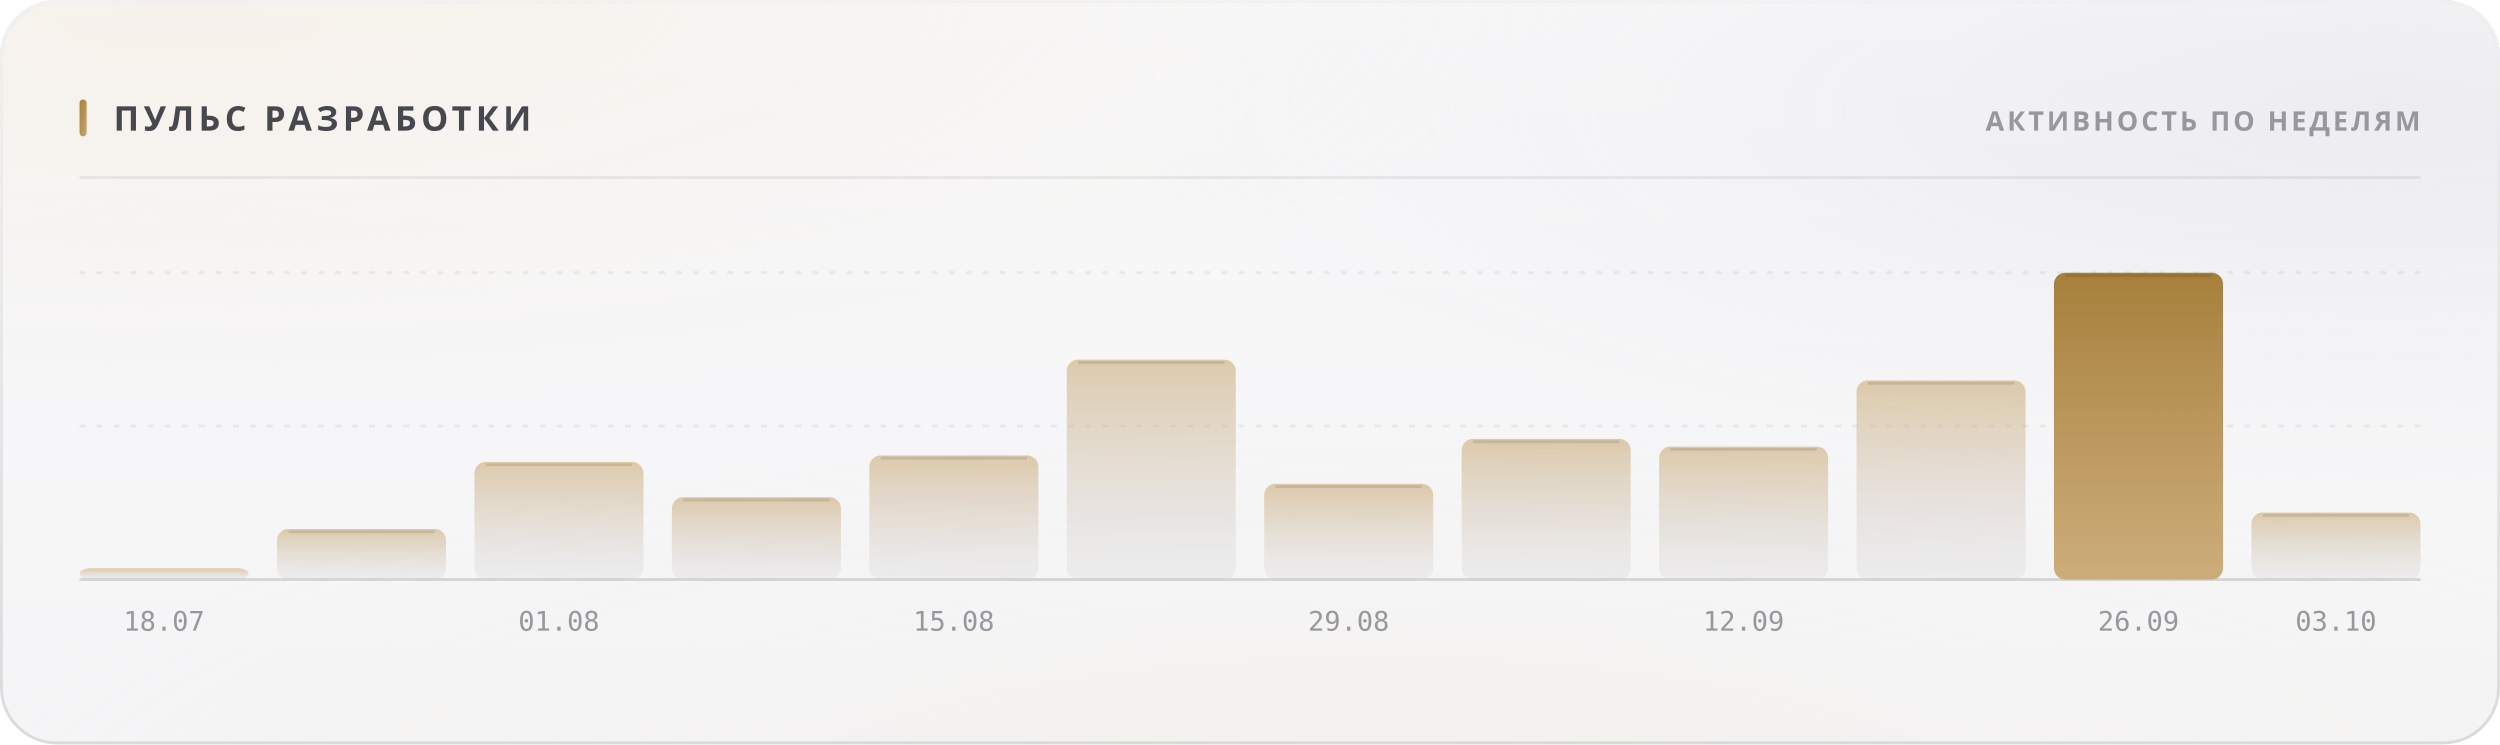
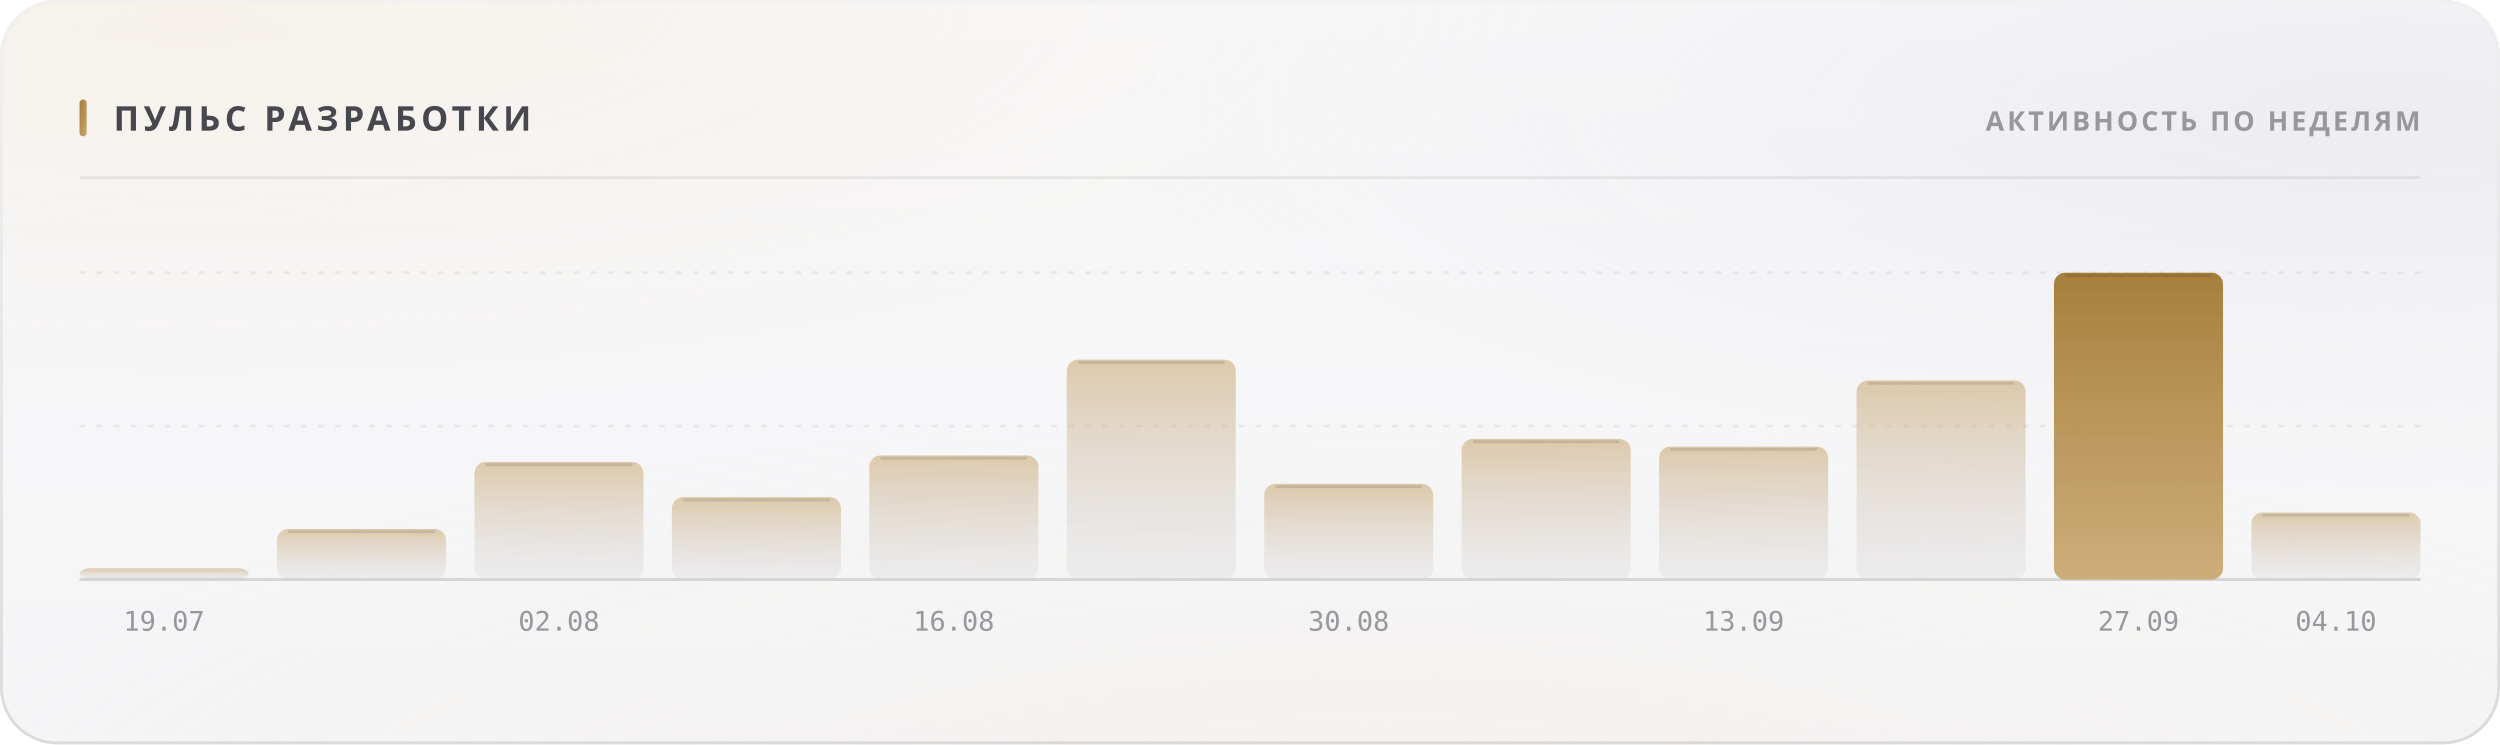
<svg xmlns="http://www.w3.org/2000/svg" width="880" height="262" viewBox="0 0 880 262" role="img">
  <style>
  text { font-family: -apple-system, BlinkMacSystemFont, 'Segoe UI', 'Noto Sans', Helvetica, Arial, sans-serif; }
  .mono { font-family: ui-monospace, 'SF Mono', 'Cascadia Mono', 'DejaVu Sans Mono', Menlo, Consolas, monospace; font-variant-numeric: tabular-nums; }
  .caps { letter-spacing: .1em; text-transform: uppercase; }

  @keyframes sheen  { from { transform: translateX(-120%); } to { transform: translateX(260%); } }
  @keyframes rise   { from { opacity: 0; transform: translateY(6px); } to { opacity: 1; transform: none; } }
  @keyframes slide  { from { opacity: 0; transform: translateX(-8px); } to { opacity: 1; transform: none; } }
  @keyframes grow   { from { transform: scaleY(0); } to { transform: scaleY(1); } }
  @keyframes widen  { from { transform: scaleX(0); } to { transform: scaleX(1); } }
  @keyframes draw   { from { stroke-dashoffset: 200; } to { stroke-dashoffset: 0; } }

  .sheen { animation: sheen 5.5s cubic-bezier(.45,0,.2,1) infinite; }
  .rise  { animation: rise .5s cubic-bezier(.16,1,.3,1) both; }
  .slide { animation: slide .42s cubic-bezier(.16,1,.3,1) both; }
  .bar   { transform-box: fill-box; transform-origin: 50% 100%;
           animation: grow .62s cubic-bezier(.16,1,.3,1) both; }
  .fill  { transform-box: fill-box; transform-origin: 0% 50%;
           animation: widen .8s cubic-bezier(.16,1,.3,1) both; }
  /* The hidden start state lives in the keyframes, never in the static rule.
     A renderer that ignores CSS animations then falls back to the FINISHED
     state — a drawn line, visible text — instead of an empty panel. */
  .spark { stroke-dasharray: 200;
           animation: draw 1.1s cubic-bezier(.16,1,.3,1) both; }

  @media (prefers-reduced-motion: reduce) {
    .sheen { animation: none; opacity: 0; }
    .rise, .slide, .bar, .fill, .spark { animation: none; opacity: 1; transform: none;
                                         stroke-dashoffset: 0; }
  }</style>
  <defs>
    <filter id="grain5" x="0" y="0" width="100%" height="100%">
      <feTurbulence type="fractalNoise" baseFrequency="0.85" numOctaves="3" stitchTiles="stitch" />
      <feColorMatrix type="saturate" values="0" />
    </filter>
    <linearGradient id="accent1" x1="0" y1="0" x2="1" y2="1">
      <stop offset="0%" stop-color="#a67f3b" />
      <stop offset="100%" stop-color="#c8a56c" />
    </linearGradient>
    <radialGradient id="aurora6" cx="0.08" cy="0" r="0.55">
      <stop offset="0%" stop-color="#e7c99a" stop-opacity="0.28" />
      <stop offset="55%" stop-color="#e7c99a" stop-opacity="0.098" />
      <stop offset="100%" stop-color="#e7c99a" stop-opacity="0" />
    </radialGradient>
    <radialGradient id="aurora7" cx="0.95" cy="0.15" r="0.5">
      <stop offset="0%" stop-color="#ccccdb" stop-opacity="0.45" />
      <stop offset="55%" stop-color="#ccccdb" stop-opacity="0.158" />
      <stop offset="100%" stop-color="#ccccdb" stop-opacity="0" />
    </radialGradient>
    <radialGradient id="aurora8" cx="0.55" cy="1.15" r="0.6">
      <stop offset="0%" stop-color="#ead4b3" stop-opacity="0.2" />
      <stop offset="55%" stop-color="#ead4b3" stop-opacity="0.07" />
      <stop offset="100%" stop-color="#ead4b3" stop-opacity="0" />
    </radialGradient>
    <linearGradient id="glass2" x1="0" y1="0" x2="0" y2="1">
      <stop offset="0%" stop-color="#ffffff" stop-opacity="0.42" />
      <stop offset="100%" stop-color="#ffffff" stop-opacity="0.16" />
    </linearGradient>
    <linearGradient id="rim3" x1="0" y1="0" x2="0" y2="1">
      <stop offset="0%" stop-color="#ffffff" stop-opacity="0.7" />
      <stop offset="100%" stop-color="#ffffff" stop-opacity="0.15" />
    </linearGradient>
    <linearGradient id="spec4" x1="0" y1="0" x2="1" y2="0">
      <stop offset="0%" stop-color="#ffffff" stop-opacity="0" />
      <stop offset="35%" stop-color="#ffffff" stop-opacity="0.72" />
      <stop offset="70%" stop-color="#ffffff" stop-opacity="0.252" />
      <stop offset="100%" stop-color="#ffffff" stop-opacity="0" />
    </linearGradient>
    <linearGradient id="barfill9" x1="0" y1="0" x2="0" y2="1">
      <stop offset="0%" stop-color="#c8a56c" stop-opacity="0.55" />
      <stop offset="100%" stop-color="#cdcdd4" stop-opacity="0.22" />
    </linearGradient>
    <linearGradient id="barfill10" x1="0" y1="0" x2="0" y2="1">
      <stop offset="0%" stop-color="#c8a56c" stop-opacity="0.55" />
      <stop offset="100%" stop-color="#cdcdd4" stop-opacity="0.22" />
    </linearGradient>
    <linearGradient id="barfill11" x1="0" y1="0" x2="0" y2="1">
      <stop offset="0%" stop-color="#c8a56c" stop-opacity="0.55" />
      <stop offset="100%" stop-color="#cdcdd4" stop-opacity="0.22" />
    </linearGradient>
    <linearGradient id="barfill12" x1="0" y1="0" x2="0" y2="1">
      <stop offset="0%" stop-color="#c8a56c" stop-opacity="0.55" />
      <stop offset="100%" stop-color="#cdcdd4" stop-opacity="0.22" />
    </linearGradient>
    <linearGradient id="barfill13" x1="0" y1="0" x2="0" y2="1">
      <stop offset="0%" stop-color="#c8a56c" stop-opacity="0.55" />
      <stop offset="100%" stop-color="#cdcdd4" stop-opacity="0.22" />
    </linearGradient>
    <linearGradient id="barfill14" x1="0" y1="0" x2="0" y2="1">
      <stop offset="0%" stop-color="#c8a56c" stop-opacity="0.55" />
      <stop offset="100%" stop-color="#cdcdd4" stop-opacity="0.22" />
    </linearGradient>
    <linearGradient id="barfill15" x1="0" y1="0" x2="0" y2="1">
      <stop offset="0%" stop-color="#c8a56c" stop-opacity="0.55" />
      <stop offset="100%" stop-color="#cdcdd4" stop-opacity="0.22" />
    </linearGradient>
    <linearGradient id="barfill16" x1="0" y1="0" x2="0" y2="1">
      <stop offset="0%" stop-color="#c8a56c" stop-opacity="0.55" />
      <stop offset="100%" stop-color="#cdcdd4" stop-opacity="0.22" />
    </linearGradient>
    <linearGradient id="barfill17" x1="0" y1="0" x2="0" y2="1">
      <stop offset="0%" stop-color="#c8a56c" stop-opacity="0.55" />
      <stop offset="100%" stop-color="#cdcdd4" stop-opacity="0.22" />
    </linearGradient>
    <linearGradient id="barfill18" x1="0" y1="0" x2="0" y2="1">
      <stop offset="0%" stop-color="#c8a56c" stop-opacity="0.55" />
      <stop offset="100%" stop-color="#cdcdd4" stop-opacity="0.22" />
    </linearGradient>
    <linearGradient id="barfill19" x1="0" y1="0" x2="0" y2="1">
      <stop offset="0%" stop-color="#a67f3b" stop-opacity="1" />
      <stop offset="100%" stop-color="#c8a56c" stop-opacity="0.9" />
    </linearGradient>
    <linearGradient id="barfill20" x1="0" y1="0" x2="0" y2="1">
      <stop offset="0%" stop-color="#c8a56c" stop-opacity="0.55" />
      <stop offset="100%" stop-color="#cdcdd4" stop-opacity="0.22" />
    </linearGradient>
  </defs>
  <rect width="880" height="262" rx="20" fill="#f3f3f5" />
  <rect width="880" height="262" rx="20" fill="url(#aurora6)" />
  <rect width="880" height="262" rx="20" fill="url(#aurora7)" />
  <rect width="880" height="262" rx="20" fill="url(#aurora8)" />
  <rect width="880" height="262" rx="20" fill="url(#glass2)" />
  <rect width="880" height="262" rx="20" filter="url(#grain5)" opacity="0.06" style="mix-blend-mode:overlay" />
  <rect x=".5" y=".5" width="879" height="261" rx="19.5" fill="none" stroke="rgba(10,10,12,0.14)" />
  <rect x=".5" y=".5" width="879" height="261" rx="19.5" fill="none" stroke="url(#rim3)" />
  <path d="M20 1 H860" stroke="url(#spec4)" stroke-width="1.2" fill="none" />
  <rect x="28" y="35" width="2.5" height="13" rx="1.25" fill="url(#accent1)" />
  <text x="40" y="46" font-size="12" font-weight="700" fill="#47474e" letter-spacing="0.13em">ПУЛЬС РАЗРАБОТКИ</text>
  <text x="852" y="46" font-size="9.5" font-weight="600" fill="#97989e" text-anchor="end" letter-spacing="0.11em">АКТИВНОСТЬ ПО НЕДЕЛЯМ</text>
  <path d="M28 62.5 H852" stroke="rgba(10,10,12,0.07)" stroke-width="1" />
  <path d="M28 150.0 H852" stroke="rgba(10,10,12,0.06)" stroke-width="1" stroke-dasharray="2 4" />
  <path d="M28 96.0 H852" stroke="rgba(10,10,12,0.06)" stroke-width="1" stroke-dasharray="2 4" />
  <path d="M28 204 H852" stroke="rgba(10,10,12,0.14)" stroke-width="1" />
  <rect class="bar" x="28.0" y="200.0" width="59.5" height="4.0" rx="4" fill="url(#barfill9)" opacity="1" style="animation-delay:0s" />
-   <text x="57.75" y="222" font-size="9.5" font-weight="400" fill="#97989e" text-anchor="middle" class="mono">18.07</text>
+   <text x="57.75" y="222" font-size="9.5" font-weight="400" fill="#97989e" text-anchor="middle" class="mono">19.07</text>
  <rect class="bar" x="97.5" y="186.2" width="59.5" height="17.8" rx="4" fill="url(#barfill10)" opacity="1" style="animation-delay:0.038s" />
  <path d="M101.5 187.2 H153.0" stroke="rgba(10,10,12,0.11)" stroke-width="1" />
  <rect class="bar" x="167.0" y="162.6" width="59.5" height="41.4" rx="4" fill="url(#barfill11)" opacity="1" style="animation-delay:0.076s" />
  <path d="M171.0 163.6 H222.5" stroke="rgba(10,10,12,0.11)" stroke-width="1" />
-   <text x="196.75" y="222" font-size="9.5" font-weight="400" fill="#97989e" text-anchor="middle" class="mono">01.08</text>
+   <text x="196.75" y="222" font-size="9.5" font-weight="400" fill="#97989e" text-anchor="middle" class="mono">02.08</text>
  <rect class="bar" x="236.5" y="175.0" width="59.5" height="29.0" rx="4" fill="url(#barfill12)" opacity="1" style="animation-delay:0.114s" />
  <path d="M240.5 176.0 H292.0" stroke="rgba(10,10,12,0.11)" stroke-width="1" />
  <rect class="bar" x="306.0" y="160.3" width="59.5" height="43.7" rx="4" fill="url(#barfill13)" opacity="1" style="animation-delay:0.152s" />
  <path d="M310.0 161.3 H361.5" stroke="rgba(10,10,12,0.11)" stroke-width="1" />
-   <text x="335.75" y="222" font-size="9.5" font-weight="400" fill="#97989e" text-anchor="middle" class="mono">15.08</text>
+   <text x="335.75" y="222" font-size="9.5" font-weight="400" fill="#97989e" text-anchor="middle" class="mono">16.08</text>
  <rect class="bar" x="375.5" y="126.6" width="59.5" height="77.4" rx="4" fill="url(#barfill14)" opacity="1" style="animation-delay:0.19s" />
  <path d="M379.5 127.6 H431.0" stroke="rgba(10,10,12,0.11)" stroke-width="1" />
  <rect class="bar" x="445.0" y="170.3" width="59.5" height="33.7" rx="4" fill="url(#barfill15)" opacity="1" style="animation-delay:0.228s" />
  <path d="M449.0 171.3 H500.5" stroke="rgba(10,10,12,0.11)" stroke-width="1" />
-   <text x="474.75" y="222" font-size="9.5" font-weight="400" fill="#97989e" text-anchor="middle" class="mono">29.08</text>
+   <text x="474.75" y="222" font-size="9.5" font-weight="400" fill="#97989e" text-anchor="middle" class="mono">30.08</text>
  <rect class="bar" x="514.5" y="154.5" width="59.5" height="49.5" rx="4" fill="url(#barfill16)" opacity="1" style="animation-delay:0.266s" />
  <path d="M518.5 155.5 H570.0" stroke="rgba(10,10,12,0.11)" stroke-width="1" />
  <rect class="bar" x="584.0" y="157.2" width="59.5" height="46.8" rx="4" fill="url(#barfill17)" opacity="1" style="animation-delay:0.304s" />
  <path d="M588.0 158.2 H639.5" stroke="rgba(10,10,12,0.11)" stroke-width="1" />
-   <text x="613.75" y="222" font-size="9.5" font-weight="400" fill="#97989e" text-anchor="middle" class="mono">12.09</text>
+   <text x="613.75" y="222" font-size="9.5" font-weight="400" fill="#97989e" text-anchor="middle" class="mono">13.09</text>
  <rect class="bar" x="653.5" y="133.9" width="59.5" height="70.1" rx="4" fill="url(#barfill18)" opacity="1" style="animation-delay:0.342s" />
  <path d="M657.5 134.9 H709.0" stroke="rgba(10,10,12,0.11)" stroke-width="1" />
  <rect class="bar" x="723.0" y="96.0" width="59.5" height="108.0" rx="4" fill="url(#barfill19)" opacity="1" style="animation-delay:0.38s" />
  <path d="M727.0 97.0 H778.5" stroke="rgba(10,10,12,0.11)" stroke-width="1" />
-   <text x="752.75" y="222" font-size="9.5" font-weight="400" fill="#97989e" text-anchor="middle" class="mono">26.09</text>
+   <text x="752.75" y="222" font-size="9.5" font-weight="400" fill="#97989e" text-anchor="middle" class="mono">27.09</text>
  <rect class="bar" x="792.5" y="180.4" width="59.5" height="23.6" rx="4" fill="url(#barfill20)" opacity="1" style="animation-delay:0.418s" />
  <path d="M796.5 181.4 H848.0" stroke="rgba(10,10,12,0.11)" stroke-width="1" />
-   <text x="822.25" y="222" font-size="9.5" font-weight="400" fill="#97989e" text-anchor="middle" class="mono">03.10</text>
+   <text x="822.25" y="222" font-size="9.5" font-weight="400" fill="#97989e" text-anchor="middle" class="mono">04.10</text>
</svg>
